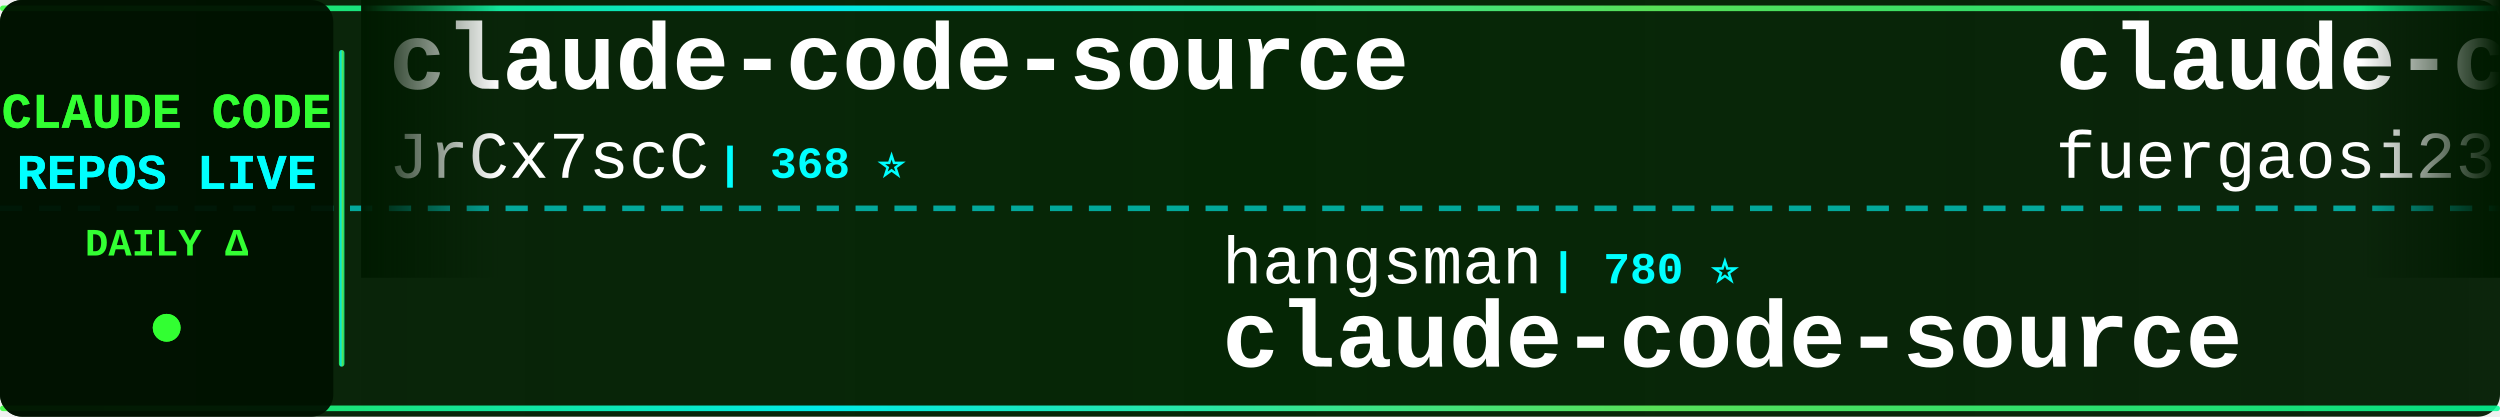
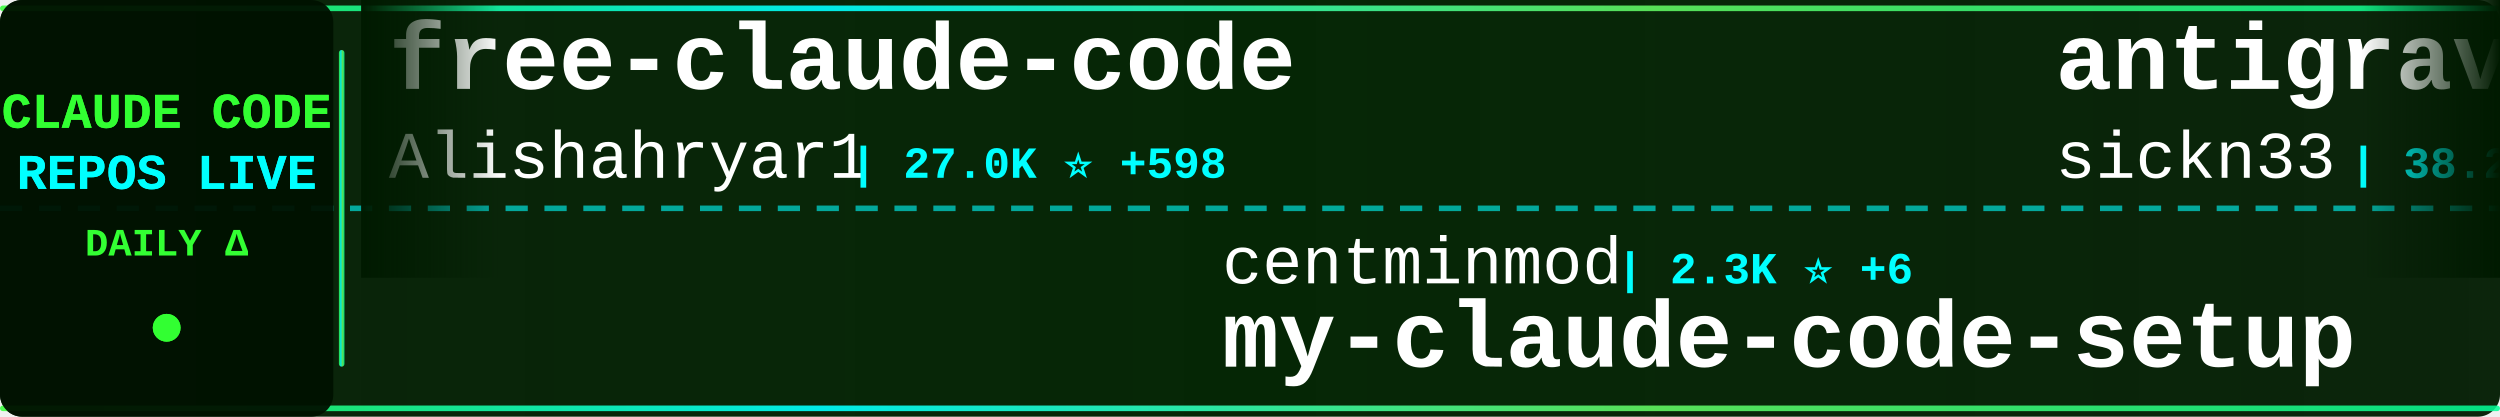
<svg xmlns="http://www.w3.org/2000/svg" width="900" height="150">
  <defs>
    <linearGradient id="tickerBg" x1="0%" y1="0%" x2="100%" y2="0%">
      <stop offset="0%" style="stop-color:#001a00;stop-opacity:0.95" />
      <stop offset="50%" style="stop-color:#002200;stop-opacity:0.98" />
      <stop offset="100%" style="stop-color:#001a00;stop-opacity:0.95" />
    </linearGradient>
    <linearGradient id="borderGrad" x1="0%" y1="0%" x2="100%" y2="0%">
      <stop offset="0%" style="stop-color:#33ff33;stop-opacity:0.85">
        <animate attributeName="stop-opacity" values="0.85;1;0.85" dur="2s" repeatCount="indefinite" />
      </stop>
      <stop offset="33%" style="stop-color:#00ffff;stop-opacity:0.9">
        <animate attributeName="stop-opacity" values="0.9;1;0.9" dur="2.2s" repeatCount="indefinite" />
      </stop>
      <stop offset="66%" style="stop-color:#66ff66;stop-opacity:0.85">
        <animate attributeName="stop-opacity" values="0.85;1;0.85" dur="1.8s" repeatCount="indefinite" />
      </stop>
      <stop offset="100%" style="stop-color:#00ff99;stop-opacity:0.85">
        <animate attributeName="stop-opacity" values="0.85;1;0.85" dur="2s" repeatCount="indefinite" />
      </stop>
    </linearGradient>
    <filter id="textGlow">
      <feGaussianBlur stdDeviation="0.1" result="coloredBlur" />
      <feMerge>
        <feMergeNode in="coloredBlur" />
        <feMergeNode in="SourceGraphic" />
      </feMerge>
    </filter>
    <filter id="metricGlow">
      <feGaussianBlur stdDeviation="0.2" result="coloredBlur" />
      <feMerge>
        <feMergeNode in="coloredBlur" />
        <feMergeNode in="SourceGraphic" />
      </feMerge>
    </filter>
    <linearGradient id="leftFade" x1="0%" y1="0%" x2="100%" y2="0%">
      <stop offset="0%" style="stop-color:#001a00;stop-opacity:1" />
      <stop offset="100%" style="stop-color:#001a00;stop-opacity:0" />
    </linearGradient>
    <linearGradient id="rightFade" x1="0%" y1="0%" x2="100%" y2="0%">
      <stop offset="0%" style="stop-color:#001a00;stop-opacity:0" />
      <stop offset="100%" style="stop-color:#001a00;stop-opacity:1" />
    </linearGradient>
  </defs>
  <rect width="900" height="150" fill="url(#tickerBg)" rx="8" />
  <rect x="0" y="2" width="900" height="2" fill="url(#borderGrad)" rx="1" />
  <rect x="0" y="146" width="900" height="2" fill="url(#borderGrad)" rx="1" />
  <line x1="0" y1="75" x2="900" y2="75" stroke="#00ffff" stroke-width="2" stroke-dasharray="8 6" opacity="0.6" />
  <rect x="0" y="0" width="120" height="150" fill="#001100" opacity="0.95" rx="8" />
  <text x="60" y="46" font-family="'Courier New', monospace" font-size="18" font-weight="bold" fill="#33ff33" text-anchor="middle" filter="url(#textGlow)">
    CLAUDE CODE
  </text>
  <text x="60" y="68" font-family="'Courier New', monospace" font-size="18" font-weight="bold" fill="#00ffff" text-anchor="middle" filter="url(#textGlow)">
    REPOS LIVE
  </text>
  <text x="60" y="92" font-family="'Courier New', monospace" font-size="14" font-weight="bold" fill="#33ff33" text-anchor="middle">
    DAILY Δ
  </text>
  <circle cx="60" cy="118" r="5" fill="#33ff33" filter="url(#metricGlow)">
    <animate attributeName="r" values="4;6;4" dur="1.5s" repeatCount="indefinite" />
    <animate attributeName="opacity" values="0.6;1;0.6" dur="1.5s" repeatCount="indefinite" />
  </circle>
  <rect x="122" y="18" width="2" height="114" fill="url(#borderGrad)" rx="1" />
  <clipPath id="tickerClip">
    <rect x="130" y="0" width="770" height="150" />
  </clipPath>
  <g clip-path="url(#tickerClip)">
    <g id="tickerItems">
      <animateTransform attributeName="transform" attributeType="XML" type="translate" from="0 0" to="-3000 0" dur="54s" repeatCount="indefinite" />
      <g transform="translate(0, 0)">
-         <text x="140" y="32" font-family="'Courier New', monospace" font-size="34" font-weight="bold" fill="#ffffff">claude-code-source</text>
-         <text x="140" y="64" font-family="'Courier New', monospace" font-size="24" font-weight="normal" fill="#ffffff" opacity="1.0">JrCx7scC</text>
-         <text x="258" y="64" font-family="'Courier New', monospace" font-size="16" font-weight="bold" fill="#00ffff"> | 368 ⭐</text>
+         <text x="140" y="32" font-family="'Courier New', monospace" font-size="34" font-weight="bold" fill="#ffffff">free-claude-code</text>
+         <text x="140" y="64" font-family="'Courier New', monospace" font-size="24" font-weight="normal" fill="#ffffff" opacity="1.0">Alishahryar1</text>
+         <text x="306" y="64" font-family="'Courier New', monospace" font-size="16" font-weight="bold" fill="#00ffff"> | 27.0K ⭐ +598</text>
      </g>
      <g transform="translate(300, 0)">
-         <text x="140" y="102" font-family="'Courier New', monospace" font-size="24" font-weight="normal" fill="#ffffff" opacity="1.0">hangsman</text>
-         <text x="258" y="102" font-family="'Courier New', monospace" font-size="16" font-weight="bold" fill="#00ffff"> | 780 ⭐</text>
-         <text x="140" y="132" font-family="'Courier New', monospace" font-size="34" font-weight="bold" fill="#ffffff">claude-code-source</text>
+         <text x="140" y="102" font-family="'Courier New', monospace" font-size="24" font-weight="normal" fill="#ffffff" opacity="1.0">centminmod</text>
+         <text x="282" y="102" font-family="'Courier New', monospace" font-size="16" font-weight="bold" fill="#00ffff"> | 2.3K ⭐ +6</text>
+         <text x="140" y="132" font-family="'Courier New', monospace" font-size="34" font-weight="bold" fill="#ffffff">my-claude-code-setup</text>
      </g>
      <g transform="translate(600, 0)">
-         <text x="140" y="32" font-family="'Courier New', monospace" font-size="34" font-weight="bold" fill="#ffffff">claude-code-proxy</text>
-         <text x="140" y="64" font-family="'Courier New', monospace" font-size="24" font-weight="normal" fill="#ffffff" opacity="1.0">fuergaosi233</text>
-         <text x="306" y="64" font-family="'Courier New', monospace" font-size="16" font-weight="bold" fill="#00ffff"> | 2.6K ⭐ +5</text>
+         <text x="140" y="32" font-family="'Courier New', monospace" font-size="34" font-weight="bold" fill="#ffffff">antigravity-awesome-skil...</text>
+         <text x="140" y="64" font-family="'Courier New', monospace" font-size="24" font-weight="normal" fill="#ffffff" opacity="1.0">sickn33</text>
+         <text x="246" y="64" font-family="'Courier New', monospace" font-size="16" font-weight="bold" fill="#00ffff"> | 38.2K ⭐ +140</text>
      </g>
      <g transform="translate(900, 0)">
-         <text x="140" y="102" font-family="'Courier New', monospace" font-size="24" font-weight="normal" fill="#ffffff" opacity="1.0">wanshuiyin</text>
-         <text x="282" y="102" font-family="'Courier New', monospace" font-size="16" font-weight="bold" fill="#00ffff"> | 10.2K ⭐ +121</text>
-         <text x="140" y="132" font-family="'Courier New', monospace" font-size="34" font-weight="bold" fill="#ffffff">Auto-claude-code-researc...</text>
+         <text x="140" y="102" font-family="'Courier New', monospace" font-size="24" font-weight="normal" fill="#ffffff" opacity="1.0">anthropics</text>
+         <text x="282" y="102" font-family="'Courier New', monospace" font-size="16" font-weight="bold" fill="#00ffff"> | 20.8K ⭐ +598</text>
+         <text x="140" y="132" font-family="'Courier New', monospace" font-size="34" font-weight="bold" fill="#ffffff">claude-plugins-official</text>
      </g>
      <g transform="translate(1200, 0)">
-         <text x="140" y="32" font-family="'Courier New', monospace" font-size="34" font-weight="bold" fill="#ffffff">claude_code_src</text>
-         <text x="140" y="64" font-family="'Courier New', monospace" font-size="24" font-weight="normal" fill="#ffffff" opacity="1.0">ponponon</text>
-         <text x="258" y="64" font-family="'Courier New', monospace" font-size="16" font-weight="bold" fill="#00ffff"> | 2.2K ⭐ +1</text>
+         <text x="140" y="32" font-family="'Courier New', monospace" font-size="34" font-weight="bold" fill="#ffffff">claude-code-from-scratch</text>
+         <text x="140" y="64" font-family="'Courier New', monospace" font-size="24" font-weight="normal" fill="#ffffff" opacity="1.0">Windy3f3f3f3f</text>
+         <text x="318" y="64" font-family="'Courier New', monospace" font-size="16" font-weight="bold" fill="#00ffff"> | 1.2K ⭐ +5</text>
      </g>
      <g transform="translate(1500, 0)">
-         <text x="140" y="102" font-family="'Courier New', monospace" font-size="24" font-weight="normal" fill="#ffffff" opacity="1.0">Cranot</text>
-         <text x="234" y="102" font-family="'Courier New', monospace" font-size="16" font-weight="bold" fill="#00ffff"> | 2.8K ⭐ +1</text>
-         <text x="140" y="132" font-family="'Courier New', monospace" font-size="34" font-weight="bold" fill="#ffffff">claude-code-guide</text>
+         <text x="140" y="102" font-family="'Courier New', monospace" font-size="24" font-weight="normal" fill="#ffffff" opacity="1.0">Pimzino</text>
+         <text x="246" y="102" font-family="'Courier New', monospace" font-size="16" font-weight="bold" fill="#00ffff"> | 3.7K ⭐ +1</text>
+         <text x="140" y="132" font-family="'Courier New', monospace" font-size="34" font-weight="bold" fill="#ffffff">claude-code-spec-workflo...</text>
      </g>
      <g transform="translate(1800, 0)">
-         <text x="140" y="32" font-family="'Courier New', monospace" font-size="34" font-weight="bold" fill="#ffffff">claude-code-cli</text>
-         <text x="140" y="64" font-family="'Courier New', monospace" font-size="24" font-weight="normal" fill="#ffffff" opacity="1.0">huangserva</text>
-         <text x="282" y="64" font-family="'Courier New', monospace" font-size="16" font-weight="bold" fill="#00ffff"> | 588 ⭐ +1</text>
+         <text x="140" y="32" font-family="'Courier New', monospace" font-size="34" font-weight="bold" fill="#ffffff">agents</text>
+         <text x="140" y="64" font-family="'Courier New', monospace" font-size="24" font-weight="normal" fill="#ffffff" opacity="1.0">wshobson</text>
+         <text x="258" y="64" font-family="'Courier New', monospace" font-size="16" font-weight="bold" fill="#00ffff"> | 35.7K ⭐ +51</text>
      </g>
      <g transform="translate(2100, 0)">
-         <text x="140" y="102" font-family="'Courier New', monospace" font-size="24" font-weight="normal" fill="#ffffff" opacity="1.0">Donchitos</text>
-         <text x="270" y="102" font-family="'Courier New', monospace" font-size="16" font-weight="bold" fill="#00ffff"> | 19.4K ⭐ +170</text>
-         <text x="140" y="132" font-family="'Courier New', monospace" font-size="34" font-weight="bold" fill="#ffffff">Claude-Code-Game-Studios</text>
+         <text x="140" y="102" font-family="'Courier New', monospace" font-size="24" font-weight="normal" fill="#ffffff" opacity="1.0">Maciek-roboblog</text>
+         <text x="342" y="102" font-family="'Courier New', monospace" font-size="16" font-weight="bold" fill="#00ffff"> | 8.0K ⭐ +10</text>
+         <text x="140" y="132" font-family="'Courier New', monospace" font-size="34" font-weight="bold" fill="#ffffff">Claude-Code-Usage-Monito...</text>
      </g>
      <g transform="translate(2400, 0)">
-         <text x="140" y="32" font-family="'Courier New', monospace" font-size="34" font-weight="bold" fill="#ffffff">Claude-code</text>
-         <text x="140" y="64" font-family="'Courier New', monospace" font-size="24" font-weight="normal" fill="#ffffff" opacity="1.0">fazxes</text>
-         <text x="234" y="64" font-family="'Courier New', monospace" font-size="16" font-weight="bold" fill="#00ffff"> | 216 ⭐</text>
+         <text x="140" y="32" font-family="'Courier New', monospace" font-size="34" font-weight="bold" fill="#ffffff">claude-code-tudou</text>
+         <text x="140" y="64" font-family="'Courier New', monospace" font-size="24" font-weight="normal" fill="#ffffff" opacity="1.0">AICoderTudou</text>
+         <text x="306" y="64" font-family="'Courier New', monospace" font-size="16" font-weight="bold" fill="#00ffff"> | 502 ⭐</text>
      </g>
      <g transform="translate(2700, 0)">
-         <text x="140" y="102" font-family="'Courier New', monospace" font-size="24" font-weight="normal" fill="#ffffff" opacity="1.0">snarktank</text>
-         <text x="270" y="102" font-family="'Courier New', monospace" font-size="16" font-weight="bold" fill="#00ffff"> | 19.3K ⭐ +58</text>
-         <text x="140" y="132" font-family="'Courier New', monospace" font-size="34" font-weight="bold" fill="#ffffff">ralph</text>
+         <text x="140" y="102" font-family="'Courier New', monospace" font-size="24" font-weight="normal" fill="#ffffff" opacity="1.0">disler</text>
+         <text x="234" y="102" font-family="'Courier New', monospace" font-size="16" font-weight="bold" fill="#00ffff"> | 3.7K ⭐ +5</text>
+         <text x="140" y="132" font-family="'Courier New', monospace" font-size="34" font-weight="bold" fill="#ffffff">claude-code-hooks-master...</text>
      </g>
      <g transform="translate(3000, 0)">
-         <text x="140" y="32" font-family="'Courier New', monospace" font-size="34" font-weight="bold" fill="#ffffff">claude-code-source</text>
-         <text x="140" y="64" font-family="'Courier New', monospace" font-size="24" font-weight="normal" fill="#ffffff" opacity="1.0">JrCx7scC</text>
-         <text x="258" y="64" font-family="'Courier New', monospace" font-size="16" font-weight="bold" fill="#00ffff"> | 368 ⭐</text>
+         <text x="140" y="32" font-family="'Courier New', monospace" font-size="34" font-weight="bold" fill="#ffffff">free-claude-code</text>
+         <text x="140" y="64" font-family="'Courier New', monospace" font-size="24" font-weight="normal" fill="#ffffff" opacity="1.0">Alishahryar1</text>
+         <text x="306" y="64" font-family="'Courier New', monospace" font-size="16" font-weight="bold" fill="#00ffff"> | 27.0K ⭐ +598</text>
      </g>
      <g transform="translate(3300, 0)">
-         <text x="140" y="102" font-family="'Courier New', monospace" font-size="24" font-weight="normal" fill="#ffffff" opacity="1.0">hangsman</text>
-         <text x="258" y="102" font-family="'Courier New', monospace" font-size="16" font-weight="bold" fill="#00ffff"> | 780 ⭐</text>
-         <text x="140" y="132" font-family="'Courier New', monospace" font-size="34" font-weight="bold" fill="#ffffff">claude-code-source</text>
+         <text x="140" y="102" font-family="'Courier New', monospace" font-size="24" font-weight="normal" fill="#ffffff" opacity="1.0">centminmod</text>
+         <text x="282" y="102" font-family="'Courier New', monospace" font-size="16" font-weight="bold" fill="#00ffff"> | 2.3K ⭐ +6</text>
+         <text x="140" y="132" font-family="'Courier New', monospace" font-size="34" font-weight="bold" fill="#ffffff">my-claude-code-setup</text>
      </g>
      <g transform="translate(3600, 0)">
-         <text x="140" y="32" font-family="'Courier New', monospace" font-size="34" font-weight="bold" fill="#ffffff">claude-code-proxy</text>
-         <text x="140" y="64" font-family="'Courier New', monospace" font-size="24" font-weight="normal" fill="#ffffff" opacity="1.0">fuergaosi233</text>
-         <text x="306" y="64" font-family="'Courier New', monospace" font-size="16" font-weight="bold" fill="#00ffff"> | 2.6K ⭐ +5</text>
+         <text x="140" y="32" font-family="'Courier New', monospace" font-size="34" font-weight="bold" fill="#ffffff">antigravity-awesome-skil...</text>
+         <text x="140" y="64" font-family="'Courier New', monospace" font-size="24" font-weight="normal" fill="#ffffff" opacity="1.0">sickn33</text>
+         <text x="246" y="64" font-family="'Courier New', monospace" font-size="16" font-weight="bold" fill="#00ffff"> | 38.2K ⭐ +140</text>
      </g>
      <g transform="translate(3900, 0)">
-         <text x="140" y="102" font-family="'Courier New', monospace" font-size="24" font-weight="normal" fill="#ffffff" opacity="1.0">wanshuiyin</text>
-         <text x="282" y="102" font-family="'Courier New', monospace" font-size="16" font-weight="bold" fill="#00ffff"> | 10.2K ⭐ +121</text>
-         <text x="140" y="132" font-family="'Courier New', monospace" font-size="34" font-weight="bold" fill="#ffffff">Auto-claude-code-researc...</text>
+         <text x="140" y="102" font-family="'Courier New', monospace" font-size="24" font-weight="normal" fill="#ffffff" opacity="1.0">anthropics</text>
+         <text x="282" y="102" font-family="'Courier New', monospace" font-size="16" font-weight="bold" fill="#00ffff"> | 20.8K ⭐ +598</text>
+         <text x="140" y="132" font-family="'Courier New', monospace" font-size="34" font-weight="bold" fill="#ffffff">claude-plugins-official</text>
      </g>
    </g>
  </g>
  <rect x="130" y="0" width="50" height="100" fill="url(#leftFade)" />
  <rect x="850" y="0" width="50" height="100" fill="url(#rightFade)" />
</svg>
